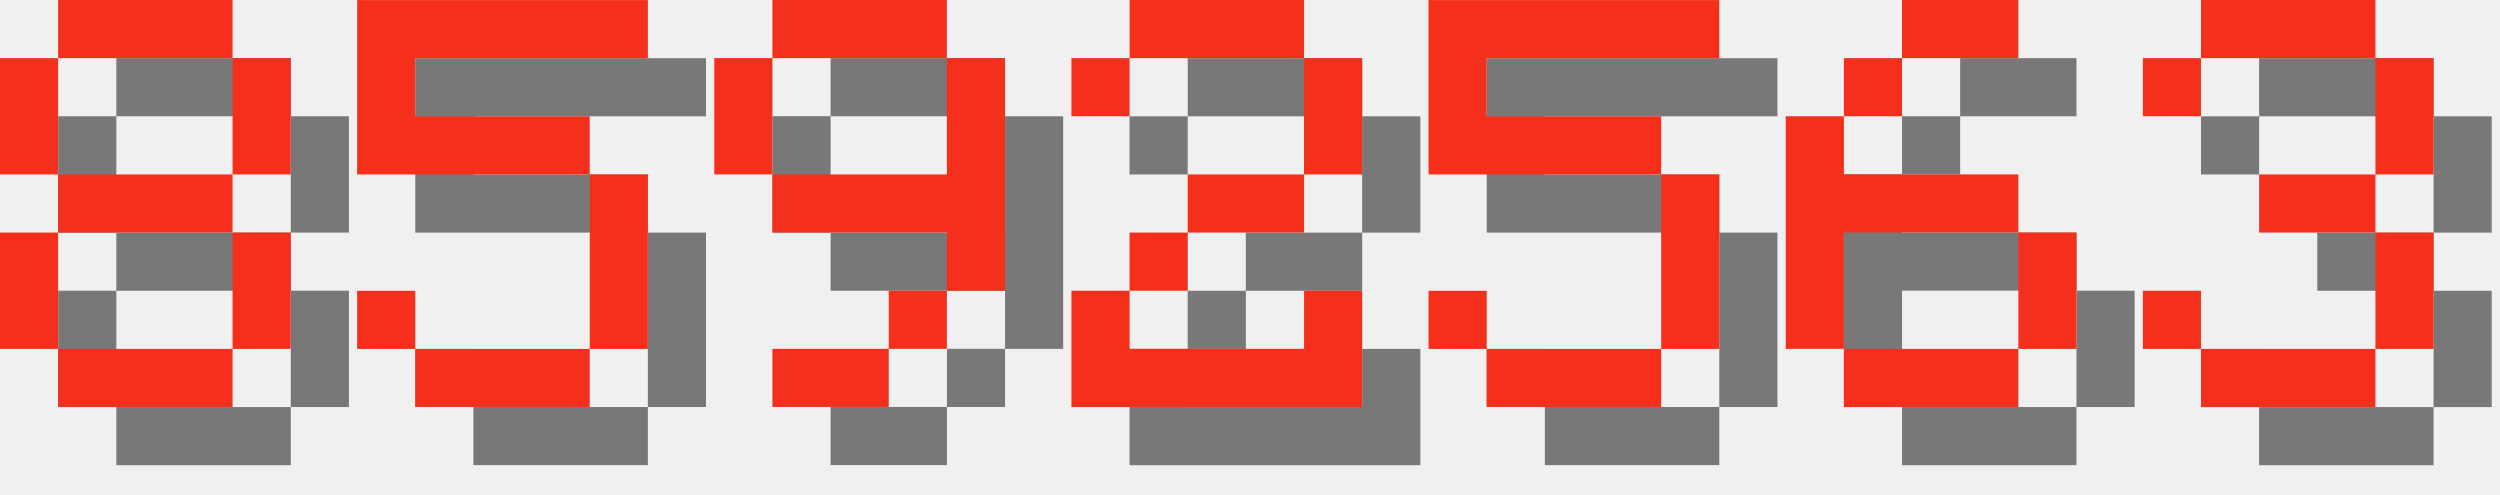
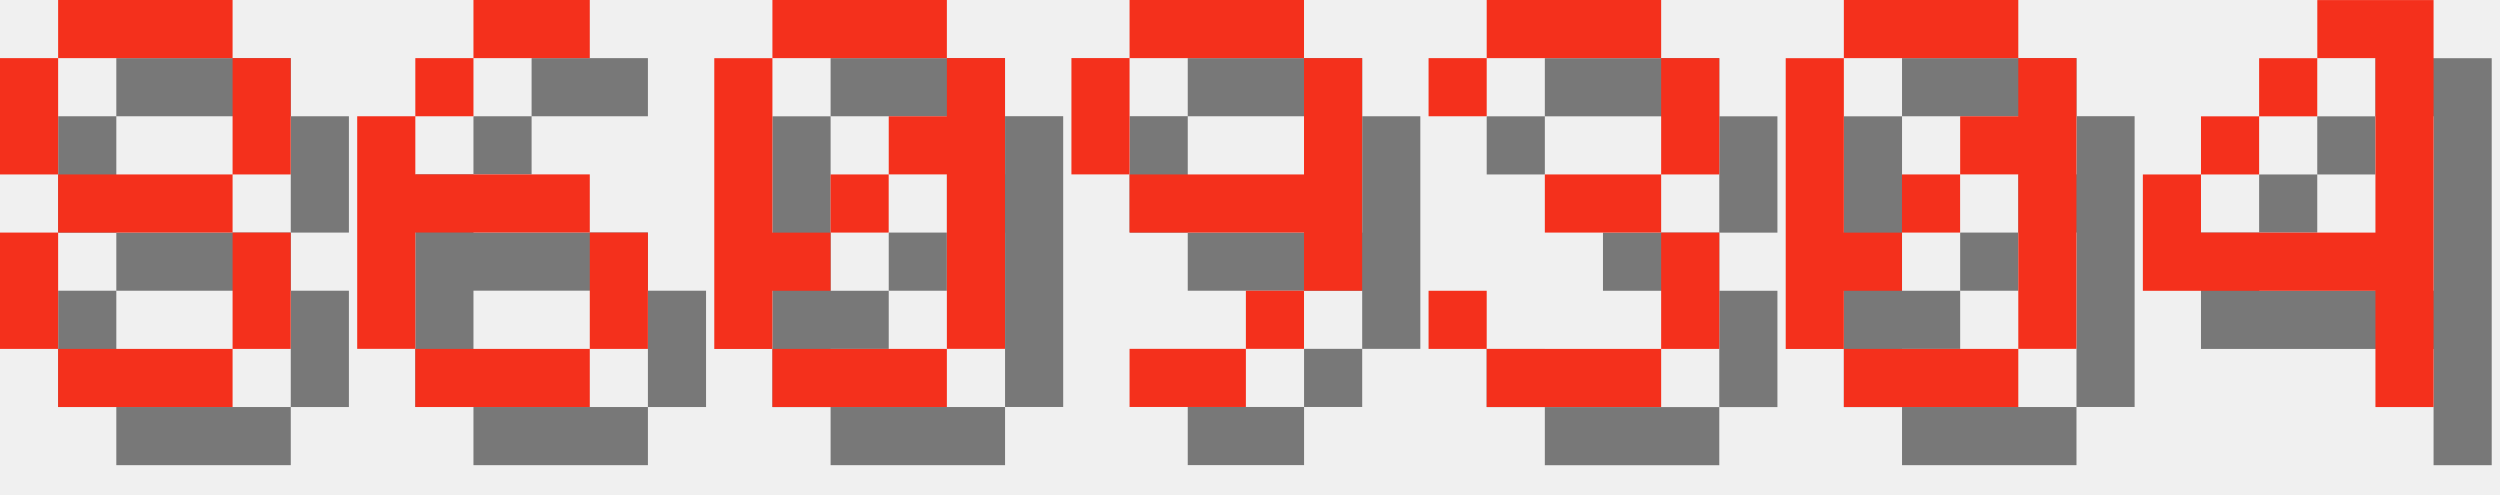
<svg xmlns="http://www.w3.org/2000/svg" version="1.1" width="182.0" height="36">
  <style>
        .text-foreground {
            fill: #F4301C;
        }
        .text-shadow {
            fill: #000000;
            fill-opacity: 0.5;
        }
    </style>
  <g class="digit" id="digit_8" transform="translate(0.0, 0), scale(4)">
    <path id="digit_8_shadow" class="text-shadow" d="m2.117 1.058v1.058h3.175v-1.058h-3.175zm3.175 1.058v2.117h1.058v-2.117h-1.058zm0 2.117h-3.175v1.058h3.175v-1.058zm0 1.058v2.117h1.058v-2.117h-1.058zm0 2.117h-3.175v1.058h3.175v-1.058zm-3.175 0v-2.117h-1.058v2.117h1.058zm0-3.175v-2.117h-1.058v2.117h1.058z" fill-opacity=".5" style="paint-order:stroke fill markers" />
    <path id="digit_8_fg" class="text-foreground" d="m1.058 0v1.058h3.175v-1.058h-3.175zm3.175 1.058v2.117h1.058v-2.117h-1.058zm0 2.117h-3.175v1.058h3.175v-1.058zm0 1.058v2.117h1.058v-2.117h-1.058zm0 2.117h-3.175v1.058h3.175v-1.058zm-3.175 0v-2.117h-1.058v2.117h1.058zm0-3.175v-2.117h-1.058v2.117h1.058z" fill="#fff" style="paint-order:stroke fill markers" />
  </g>
-   <g class="digit" id="digit_5" transform="translate(26.0, 0), scale(4)">
-     <path id="digit_5_shadow" class="text-shadow" d="m1.058 1.058v3.175h4.233v3.175h-3.175v-1.058h-1.058v1.058h1.058v1.058h3.175v-1.058h1.058v-3.175h-1.058v-1.058h-3.175v-1.058h4.233v-1.058h-5.292z" fill-opacity=".5" style="paint-order:stroke fill markers" />
-     <path id="digit_5_fg" class="text-foreground" d="m0 0v3.175h4.233v3.175h-3.175v-1.058h-1.058v1.058h1.058v1.058h3.175v-1.058h1.058v-3.175h-1.058v-1.058h-3.175v-1.058h4.233v-1.058h-5.292z" fill="#fff" style="paint-order:stroke fill markers" />
+   <g class="digit" id="digit_6" transform="translate(26.0, 0), scale(4)">
+     <path id="digit_6_shadow" class="text-shadow" d="m3.175 1.058v1.058h2.117v-1.058h-2.117zm0 1.058h-1.058v1.058h1.058v-1.058zm-1.058 1.058h-1.058v4.233h1.058v-2.117h3.175v-1.058h-3.175v-1.058zm3.175 2.117v2.117h1.058v-2.117h-1.058zm0 2.117h-3.175v1.058h3.175v-1.058z" fill-opacity=".5" style="paint-order:stroke fill markers" />
+     <path id="digit_6_fg" class="text-foreground" d="m2.117 0v1.058h2.117v-1.058h-2.117zm0 1.058h-1.058v1.058h1.058v-1.058zm-1.058 1.058h-1.058v4.233h1.058v-2.117h3.175v-1.058h-3.175v-1.058zm3.175 2.117v2.117h1.058v-2.117h-1.058zm0 2.117h-3.175v1.058h3.175v-1.058z" fill="#fff" style="paint-order:stroke fill markers" />
  </g>
-   <g class="digit" id="digit_9" transform="translate(52.0, 0), scale(4)">
+   <g class="digit" id="digit_0" transform="translate(52.0, 0), scale(4)">
+     <path id="digit_0_shadow" class="text-shadow" d="m2.117 1.058v1.058h3.175v-1.058h-3.175zm3.175 1.058v1.058h-1.058v1.058h1.058v3.175h1.058v-5.292h-1.058zm0 5.292h-3.175v1.058h3.175v-1.058zm-3.175 0v-1.058h1.058v-1.058h-1.058v-3.175h-1.058v5.292h1.058zm1.058-2.117h1.058v-1.058h-1.058v1.058z" fill-opacity=".5" style="paint-order:stroke fill markers" />
+     <path id="digit_0_fg" class="text-foreground" d="m1.058 0v1.058h3.175v-1.058h-3.175zm3.175 1.058v1.058h-1.058v1.058h1.058v3.175h1.058v-5.292h-1.058zm0 5.292h-3.175v1.058h3.175v-1.058zm-3.175 0v-1.058h1.058v-1.058h-1.058v-3.175h-1.058v5.292h1.058zm1.058-2.117h1.058v-1.058h-1.058v1.058z" fill="#fff" style="paint-order:stroke fill markers" />
+   </g>
+   <g class="digit" id="digit_9" transform="translate(78.0, 0), scale(4)">
    <path id="digit_9_shadow" class="text-shadow" d="m2.117 1.058v1.058h3.175v-1.058h-3.175zm3.175 1.058v2.117h-3.175v1.058h3.175v1.058h1.058v-4.233h-1.058zm0 4.233h-1.058v1.058h1.058v-1.058zm-1.058 1.058h-2.117v1.058h2.117v-1.058zm-2.117-3.175v-2.117h-1.058v2.117h1.058z" fill-opacity=".5" style="paint-order:stroke fill markers" />
    <path id="digit_9_fg" class="text-foreground" d="m1.058 0v1.058h3.175v-1.058h-3.175zm3.175 1.058v2.117h-3.175v1.058h3.175v1.058h1.058v-4.233h-1.058zm0 4.233h-1.058v1.058h1.058v-1.058zm-1.058 1.058h-2.117v1.058h2.117v-1.058zm-2.117-3.175v-2.117h-1.058v2.117h1.058z" fill="#fff" style="paint-order:stroke fill markers" />
  </g>
-   <g class="digit" id="digit_2" transform="translate(78.0, 0), scale(4)">
-     <path id="digit_2_shadow" class="text-shadow" d="m1.058 2.117v1.058h1.058v-1.058h3.175v2.117h-2.117v1.058h-1.058v1.058h-1.058v2.117h5.292v-2.117h-1.058v1.058h-3.175v-1.058h1.058v-1.058h2.117v-1.058h1.058v-2.117h-1.058v-1.058h-3.175v1.058h-1.058z" fill-opacity=".5" style="paint-order:stroke fill markers" />
-     <path id="digit_2_fg" class="text-foreground" d="m0 1.058v1.058h1.058v-1.058h3.175v2.117h-2.117v1.058h-1.058v1.058h-1.058v2.117h5.292v-2.117h-1.058v1.058h-3.175v-1.058h1.058v-1.058h2.117v-1.058h1.058v-2.117h-1.058v-1.058h-3.175v1.058h-1.058z" fill="#fff" style="paint-order:stroke fill markers" />
-   </g>
-   <g class="digit" id="digit_5" transform="translate(104.0, 0), scale(4)">
-     <path id="digit_5_shadow" class="text-shadow" d="m1.058 1.058v3.175h4.233v3.175h-3.175v-1.058h-1.058v1.058h1.058v1.058h3.175v-1.058h1.058v-3.175h-1.058v-1.058h-3.175v-1.058h4.233v-1.058h-5.292z" fill-opacity=".5" style="paint-order:stroke fill markers" />
-     <path id="digit_5_fg" class="text-foreground" d="m0 0v3.175h4.233v3.175h-3.175v-1.058h-1.058v1.058h1.058v1.058h3.175v-1.058h1.058v-3.175h-1.058v-1.058h-3.175v-1.058h4.233v-1.058h-5.292z" fill="#fff" style="paint-order:stroke fill markers" />
-   </g>
-   <g class="digit" id="digit_6" transform="translate(130.0, 0), scale(4)">
-     <path id="digit_6_shadow" class="text-shadow" d="m3.175 1.058v1.058h2.117v-1.058h-2.117zm0 1.058h-1.058v1.058h1.058v-1.058zm-1.058 1.058h-1.058v4.233h1.058v-2.117h3.175v-1.058h-3.175v-1.058zm3.175 2.117v2.117h1.058v-2.117h-1.058zm0 2.117h-3.175v1.058h3.175v-1.058z" fill-opacity=".5" style="paint-order:stroke fill markers" />
-     <path id="digit_6_fg" class="text-foreground" d="m2.117 0v1.058h2.117v-1.058h-2.117zm0 1.058h-1.058v1.058h1.058v-1.058zm-1.058 1.058h-1.058v4.233h1.058v-2.117h3.175v-1.058h-3.175v-1.058zm3.175 2.117v2.117h1.058v-2.117h-1.058zm0 2.117h-3.175v1.058h3.175v-1.058z" fill="#fff" style="paint-order:stroke fill markers" />
-   </g>
-   <g class="digit" id="digit_3" transform="translate(156.0, 0), scale(4)">
+   <g class="digit" id="digit_3" transform="translate(104.0, 0), scale(4)">
    <path id="digit_3_shadow" class="text-shadow" d="m1.058 2.117v1.058h1.058v-1.058h3.175v2.117h-2.117v1.058h2.117v2.117h-3.175v-1.058h-1.058v1.058h1.058v1.058h3.175v-1.058h1.058v-2.117h-1.058v-1.058h1.058v-2.117h-1.058v-1.058h-3.175v1.058h-1.058z" fill-opacity=".5" style="paint-order:stroke fill markers" />
    <path id="digit_3_fg" class="text-foreground" d="m0 1.058v1.058h1.058v-1.058h3.175v2.117h-2.117v1.058h2.117v2.117h-3.175v-1.058h-1.058v1.058h1.058v1.058h3.175v-1.058h1.058v-2.117h-1.058v-1.058h1.058v-2.117h-1.058v-1.058h-3.175v1.058h-1.058z" fill="#fff" style="paint-order:stroke fill markers" />
  </g>
+   <g class="digit" id="digit_0" transform="translate(130.0, 0), scale(4)">
+     <path id="digit_0_shadow" class="text-shadow" d="m2.117 1.058v1.058h3.175v-1.058h-3.175zm3.175 1.058v1.058h-1.058v1.058h1.058v3.175h1.058v-5.292h-1.058zm0 5.292h-3.175v1.058h3.175v-1.058zm-3.175 0v-1.058h1.058v-1.058h-1.058v-3.175h-1.058v5.292h1.058zm1.058-2.117h1.058v-1.058h-1.058v1.058z" fill-opacity=".5" style="paint-order:stroke fill markers" />
+     <path id="digit_0_fg" class="text-foreground" d="m1.058 0v1.058h3.175v-1.058h-3.175zm3.175 1.058v1.058h-1.058v1.058h1.058v3.175h1.058v-5.292h-1.058zm0 5.292h-3.175v1.058h3.175v-1.058zm-3.175 0v-1.058h1.058v-1.058h-1.058v-3.175h-1.058v5.292h1.058zm1.058-2.117h1.058v-1.058h-1.058v1.058z" fill="#fff" style="paint-order:stroke fill markers" />
+   </g>
+   <g class="digit" id="digit_4" transform="translate(156.0, 0), scale(4)">
+     <path id="digit_4_shadow" class="text-shadow" d="m4.233 1.058v1.058h1.058v3.175h-3.175v-1.058h-1.058v2.117h4.233v2.117h1.058v-7.408h-2.117zm-2.117 3.175h1.058v-1.058h-1.058v1.058zm1.058-1.058h1.058v-1.058h-1.058v1.058z" fill-opacity=".5" style="paint-order:stroke fill markers" />
+     <path id="digit_4_fg" class="text-foreground" d="m3.175 0v1.058h1.058v3.175h-3.175v-1.058h-1.058v2.117h4.233v2.117h1.058v-7.408h-2.117zm-2.117 3.175h1.058v-1.058h-1.058v1.058zm1.058-1.058h1.058v-1.058h-1.058v1.058z" fill="#fff" style="paint-order:stroke fill markers" />
+   </g>
</svg>
